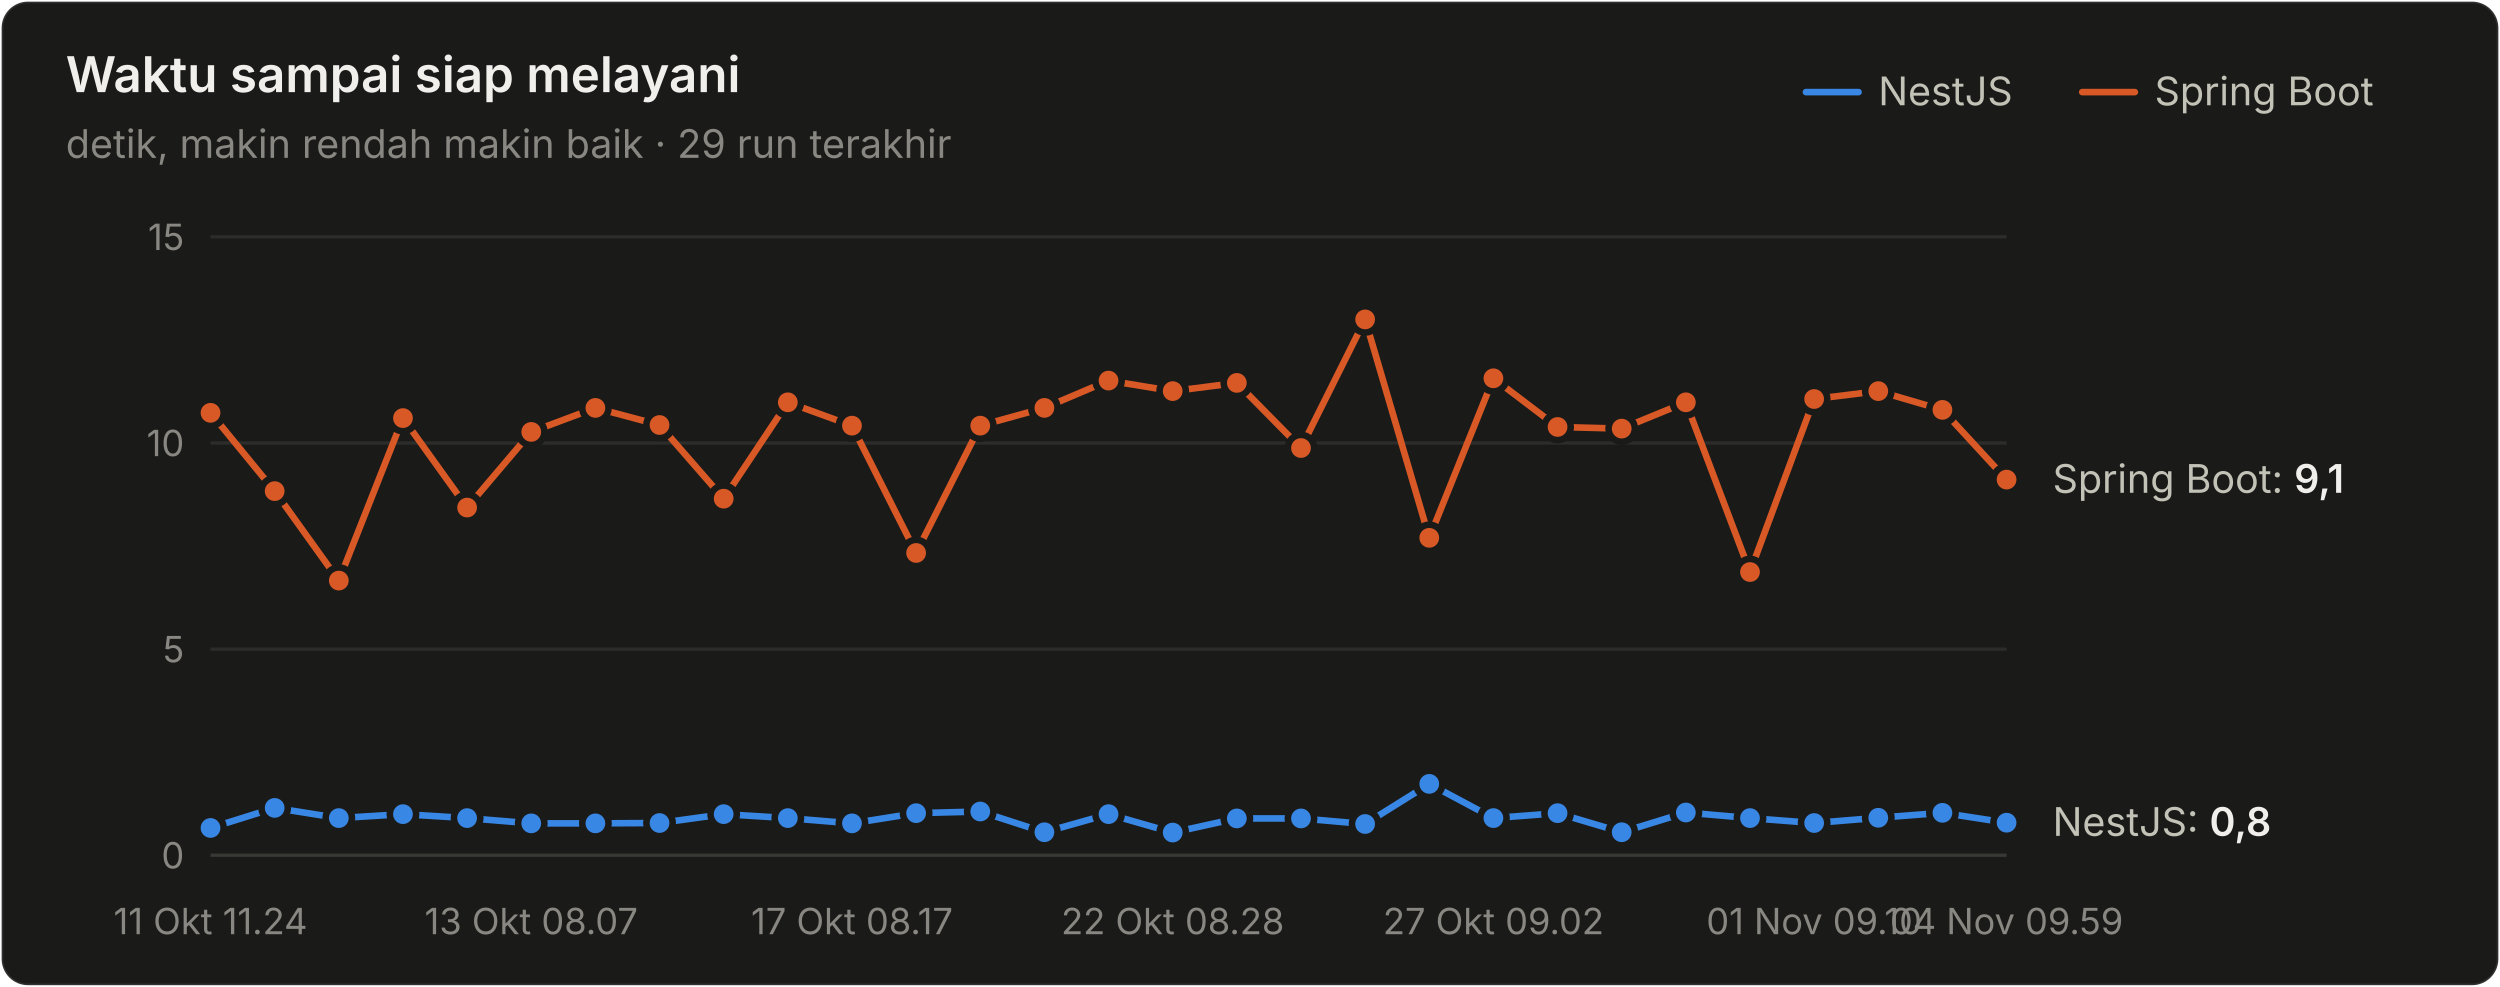
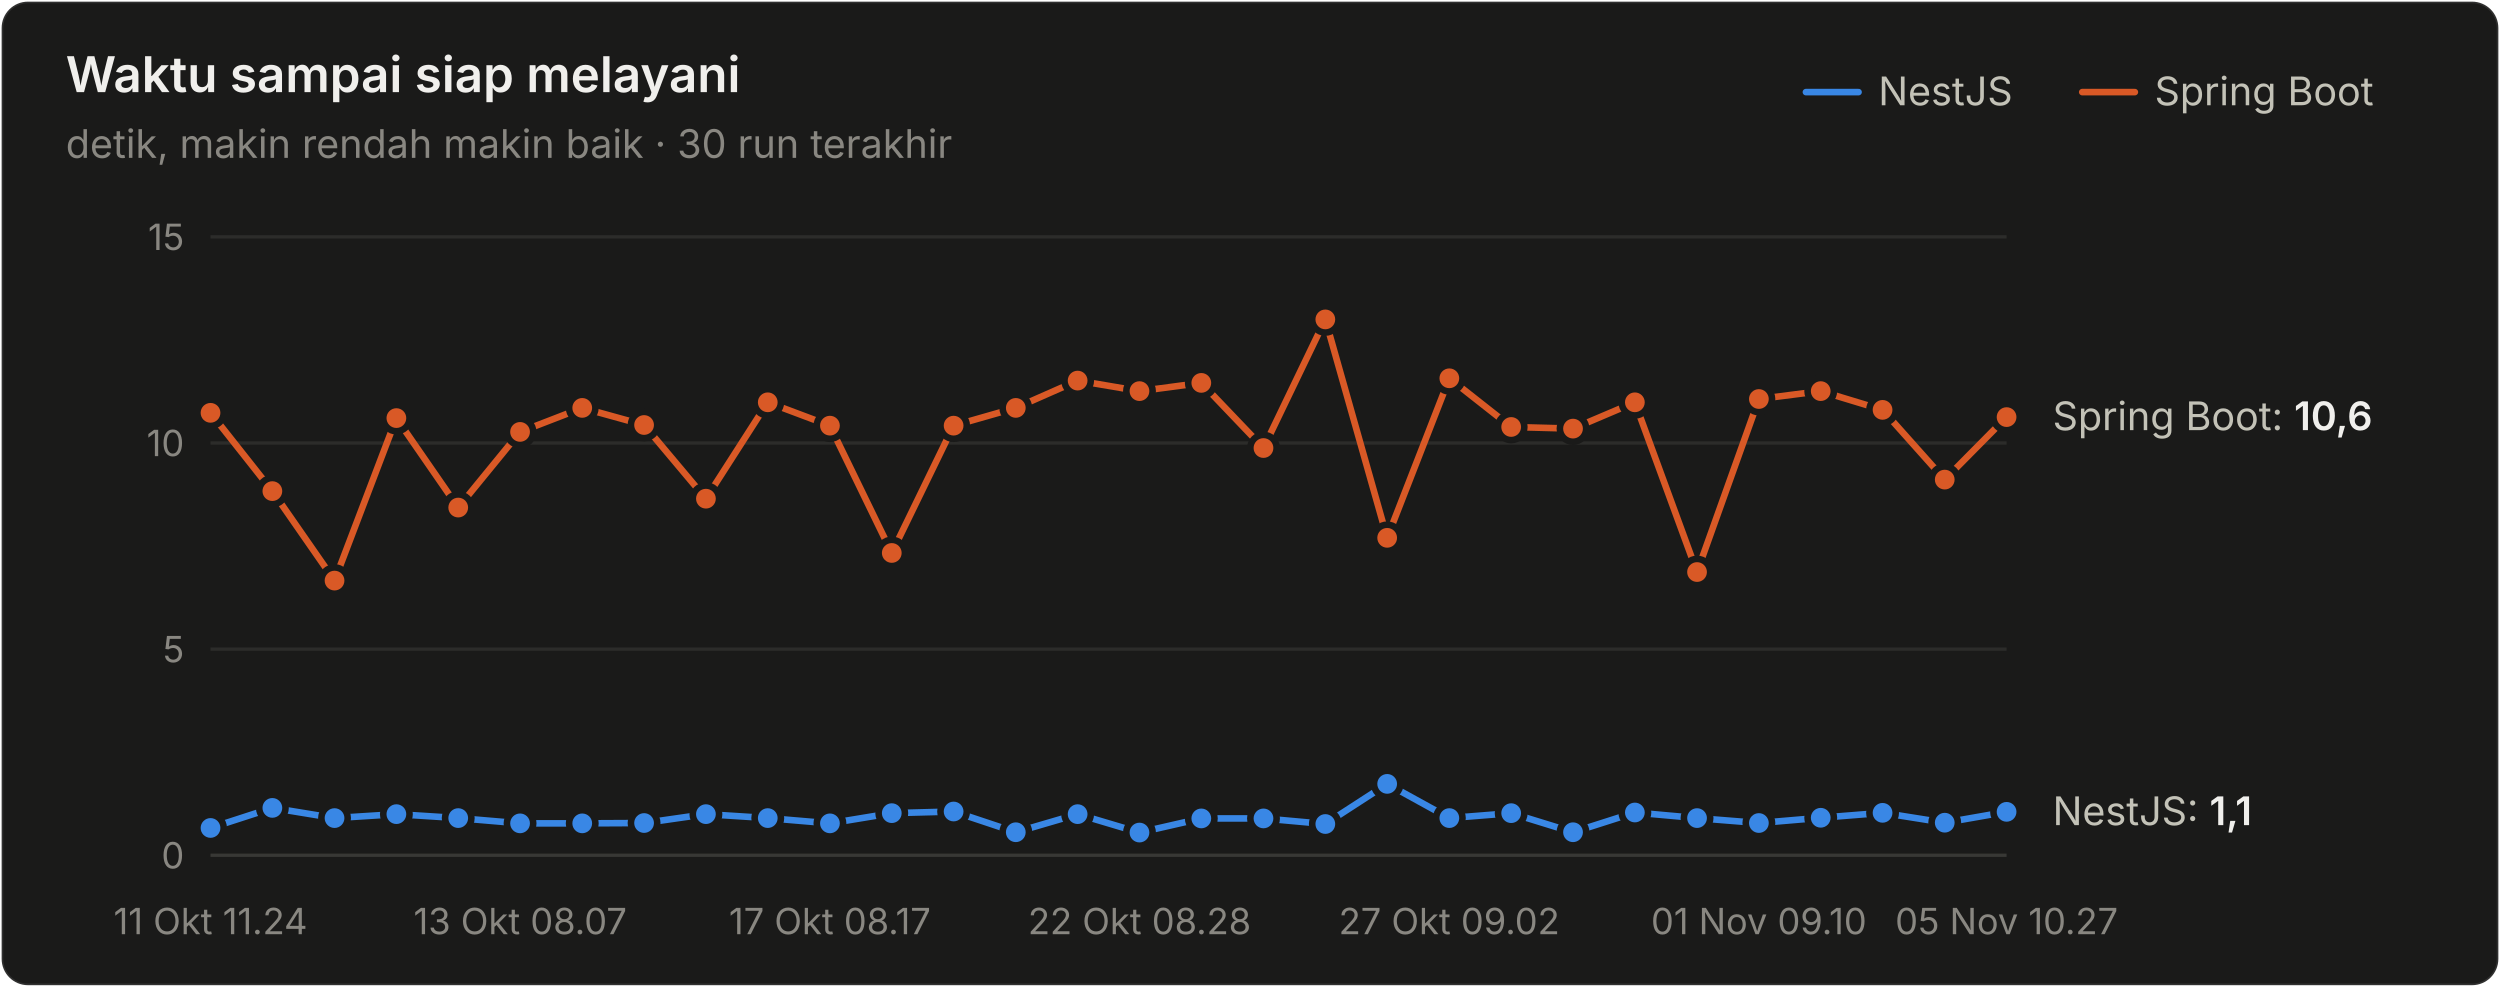
<svg xmlns="http://www.w3.org/2000/svg" width="760" height="300" viewBox="0 0 760 300" role="img" aria-label="Waktu sampai siap melayani">
  <style>text{font-family:system-ui,-apple-system,"Segoe UI",sans-serif}.angka{font-variant-numeric:tabular-nums}</style>
  <rect x="0.5" y="0.5" width="759" height="299" rx="8" fill="#1a1a19" stroke="rgba(255,255,255,0.10)" />
  <text x="20" y="28" font-size="15" font-weight="600" fill="#f0efec">Waktu sampai siap melayani</text>
-   <text x="20" y="48" font-size="12" fill="#898781">detik, makin rendah makin baik · 29 run terakhir</text>
+   <text x="20" y="48" font-size="12" fill="#898781">detik, makin rendah makin baik · 30 run terakhir</text>
  <text x="655" y="32" font-size="12" fill="#c3c2b7">Spring Boot</text>
  <line x1="633" y1="28" x2="649" y2="28" stroke="#d95926" stroke-width="2" stroke-linecap="round" />
  <text x="571" y="32" font-size="12" fill="#c3c2b7">NestJS</text>
  <line x1="549" y1="28" x2="565" y2="28" stroke="#3987e5" stroke-width="2" stroke-linecap="round" />
  <line x1="64" y1="260" x2="610" y2="260" stroke="#383835" stroke-width="1" />
  <text class="angka" x="56" y="264" font-size="11" text-anchor="end" fill="#898781">0</text>
  <line x1="64" y1="197.333" x2="610" y2="197.333" stroke="#2c2c2a" stroke-width="1" />
  <text class="angka" x="56" y="201.333" font-size="11" text-anchor="end" fill="#898781">5</text>
  <line x1="64" y1="134.667" x2="610" y2="134.667" stroke="#2c2c2a" stroke-width="1" />
  <text class="angka" x="56" y="138.667" font-size="11" text-anchor="end" fill="#898781">10</text>
  <line x1="64" y1="72" x2="610" y2="72" stroke="#2c2c2a" stroke-width="1" />
  <text class="angka" x="56" y="76" font-size="11" text-anchor="end" fill="#898781">15</text>
  <text x="64" y="284" font-size="11" text-anchor="middle" fill="#898781">11 Okt 11.24</text>
-   <text x="161.5" y="284" font-size="11" text-anchor="middle" fill="#898781">13 Okt 08.07</text>
-   <text x="259" y="284" font-size="11" text-anchor="middle" fill="#898781">17 Okt 08.17</text>
-   <text x="356.5" y="284" font-size="11" text-anchor="middle" fill="#898781">22 Okt 08.28</text>
-   <text x="454" y="284" font-size="11" text-anchor="middle" fill="#898781">27 Okt 09.02</text>
-   <text x="551.5" y="284" font-size="11" text-anchor="middle" fill="#898781">01 Nov 09.10</text>
-   <text x="610" y="284" font-size="11" text-anchor="middle" fill="#898781">04 Nov 09.59</text>
-   <path d="M64.0,251.7 L83.5,245.6 L103.0,248.7 L122.5,247.5 L142.0,248.7 L161.5,250.3 L181.0,250.3 L200.5,250.2 L220.0,247.5 L239.5,248.7 L259.0,250.3 L278.5,247.2 L298.0,246.7 L317.5,253.0 L337.0,247.5 L356.5,253.1 L376.0,248.8 L395.5,248.8 L415.0,250.5 L434.5,238.3 L454.0,248.7 L473.5,247.2 L493.0,253.0 L512.5,247.0 L532.0,248.7 L551.5,250.2 L571.0,248.6 L590.5,247.1 L610.0,250.1" fill="none" stroke="#3987e5" stroke-width="2" stroke-linejoin="round" stroke-linecap="round" />
+   <text x="158.138" y="284" font-size="11" text-anchor="middle" fill="#898781">13 Okt 08.07</text>
+   <text x="252.276" y="284" font-size="11" text-anchor="middle" fill="#898781">17 Okt 08.17</text>
+   <text x="346.414" y="284" font-size="11" text-anchor="middle" fill="#898781">22 Okt 08.28</text>
+   <text x="440.552" y="284" font-size="11" text-anchor="middle" fill="#898781">27 Okt 09.02</text>
+   <text x="534.69" y="284" font-size="11" text-anchor="middle" fill="#898781">01 Nov 09.10</text>
+   <text x="610" y="284" font-size="11" text-anchor="middle" fill="#898781">05 Nov 10.27</text>
+   <path d="M64.0,251.7 L82.8,245.6 L101.7,248.7 L120.5,247.5 L139.3,248.7 L158.1,250.3 L177.0,250.3 L195.8,250.2 L214.6,247.5 L233.4,248.7 L252.3,250.3 L271.1,247.2 L289.9,246.7 L308.8,253.0 L327.6,247.5 L346.4,253.1 L365.2,248.8 L384.1,248.8 L402.9,250.5 L421.7,238.3 L440.6,248.7 L459.4,247.2 L478.2,253.0 L497.0,247.0 L515.9,248.7 L534.7,250.2 L553.5,248.6 L572.3,247.1 L591.2,250.1 L610.0,246.8" fill="none" stroke="#3987e5" stroke-width="2" stroke-linejoin="round" stroke-linecap="round" />
  <circle cx="64.0" cy="251.7" r="4" fill="#3987e5" stroke="#1a1a19" stroke-width="2" />
-   <circle cx="83.5" cy="245.6" r="4" fill="#3987e5" stroke="#1a1a19" stroke-width="2" />
-   <circle cx="103.0" cy="248.7" r="4" fill="#3987e5" stroke="#1a1a19" stroke-width="2" />
-   <circle cx="122.5" cy="247.5" r="4" fill="#3987e5" stroke="#1a1a19" stroke-width="2" />
-   <circle cx="142.0" cy="248.7" r="4" fill="#3987e5" stroke="#1a1a19" stroke-width="2" />
-   <circle cx="161.5" cy="250.3" r="4" fill="#3987e5" stroke="#1a1a19" stroke-width="2" />
-   <circle cx="181.0" cy="250.3" r="4" fill="#3987e5" stroke="#1a1a19" stroke-width="2" />
-   <circle cx="200.5" cy="250.2" r="4" fill="#3987e5" stroke="#1a1a19" stroke-width="2" />
-   <circle cx="220.0" cy="247.5" r="4" fill="#3987e5" stroke="#1a1a19" stroke-width="2" />
-   <circle cx="239.5" cy="248.7" r="4" fill="#3987e5" stroke="#1a1a19" stroke-width="2" />
-   <circle cx="259.0" cy="250.3" r="4" fill="#3987e5" stroke="#1a1a19" stroke-width="2" />
-   <circle cx="278.5" cy="247.2" r="4" fill="#3987e5" stroke="#1a1a19" stroke-width="2" />
-   <circle cx="298.0" cy="246.7" r="4" fill="#3987e5" stroke="#1a1a19" stroke-width="2" />
-   <circle cx="317.5" cy="253.0" r="4" fill="#3987e5" stroke="#1a1a19" stroke-width="2" />
-   <circle cx="337.0" cy="247.5" r="4" fill="#3987e5" stroke="#1a1a19" stroke-width="2" />
-   <circle cx="356.5" cy="253.1" r="4" fill="#3987e5" stroke="#1a1a19" stroke-width="2" />
-   <circle cx="376.0" cy="248.8" r="4" fill="#3987e5" stroke="#1a1a19" stroke-width="2" />
-   <circle cx="395.5" cy="248.8" r="4" fill="#3987e5" stroke="#1a1a19" stroke-width="2" />
-   <circle cx="415.0" cy="250.5" r="4" fill="#3987e5" stroke="#1a1a19" stroke-width="2" />
-   <circle cx="434.5" cy="238.3" r="4" fill="#3987e5" stroke="#1a1a19" stroke-width="2" />
-   <circle cx="454.0" cy="248.7" r="4" fill="#3987e5" stroke="#1a1a19" stroke-width="2" />
-   <circle cx="473.5" cy="247.2" r="4" fill="#3987e5" stroke="#1a1a19" stroke-width="2" />
-   <circle cx="493.0" cy="253.0" r="4" fill="#3987e5" stroke="#1a1a19" stroke-width="2" />
-   <circle cx="512.5" cy="247.0" r="4" fill="#3987e5" stroke="#1a1a19" stroke-width="2" />
-   <circle cx="532.0" cy="248.7" r="4" fill="#3987e5" stroke="#1a1a19" stroke-width="2" />
-   <circle cx="551.5" cy="250.2" r="4" fill="#3987e5" stroke="#1a1a19" stroke-width="2" />
-   <circle cx="571.0" cy="248.6" r="4" fill="#3987e5" stroke="#1a1a19" stroke-width="2" />
-   <circle cx="590.5" cy="247.1" r="4" fill="#3987e5" stroke="#1a1a19" stroke-width="2" />
-   <circle cx="610.0" cy="250.1" r="4" fill="#3987e5" stroke="#1a1a19" stroke-width="2" />
-   <path d="M64.0,125.5 L83.5,149.3 L103.0,176.5 L122.5,127.1 L142.0,154.3 L161.5,131.3 L181.0,124.0 L200.5,129.2 L220.0,151.6 L239.5,122.3 L259.0,129.4 L278.5,168.1 L298.0,129.4 L317.5,124.0 L337.0,115.7 L356.5,118.9 L376.0,116.4 L395.5,136.2 L415.0,97.1 L434.5,163.5 L454.0,115.0 L473.5,129.8 L493.0,130.3 L512.5,122.3 L532.0,173.9 L551.5,121.3 L571.0,118.9 L590.5,124.6 L610.0,145.8" fill="none" stroke="#d95926" stroke-width="2" stroke-linejoin="round" stroke-linecap="round" />
+   <circle cx="82.8" cy="245.6" r="4" fill="#3987e5" stroke="#1a1a19" stroke-width="2" />
+   <circle cx="101.7" cy="248.7" r="4" fill="#3987e5" stroke="#1a1a19" stroke-width="2" />
+   <circle cx="120.5" cy="247.5" r="4" fill="#3987e5" stroke="#1a1a19" stroke-width="2" />
+   <circle cx="139.3" cy="248.7" r="4" fill="#3987e5" stroke="#1a1a19" stroke-width="2" />
+   <circle cx="158.1" cy="250.3" r="4" fill="#3987e5" stroke="#1a1a19" stroke-width="2" />
+   <circle cx="177.0" cy="250.3" r="4" fill="#3987e5" stroke="#1a1a19" stroke-width="2" />
+   <circle cx="195.8" cy="250.2" r="4" fill="#3987e5" stroke="#1a1a19" stroke-width="2" />
+   <circle cx="214.6" cy="247.5" r="4" fill="#3987e5" stroke="#1a1a19" stroke-width="2" />
+   <circle cx="233.4" cy="248.7" r="4" fill="#3987e5" stroke="#1a1a19" stroke-width="2" />
+   <circle cx="252.3" cy="250.3" r="4" fill="#3987e5" stroke="#1a1a19" stroke-width="2" />
+   <circle cx="271.1" cy="247.2" r="4" fill="#3987e5" stroke="#1a1a19" stroke-width="2" />
+   <circle cx="289.9" cy="246.7" r="4" fill="#3987e5" stroke="#1a1a19" stroke-width="2" />
+   <circle cx="308.8" cy="253.0" r="4" fill="#3987e5" stroke="#1a1a19" stroke-width="2" />
+   <circle cx="327.6" cy="247.5" r="4" fill="#3987e5" stroke="#1a1a19" stroke-width="2" />
+   <circle cx="346.4" cy="253.1" r="4" fill="#3987e5" stroke="#1a1a19" stroke-width="2" />
+   <circle cx="365.2" cy="248.8" r="4" fill="#3987e5" stroke="#1a1a19" stroke-width="2" />
+   <circle cx="384.1" cy="248.8" r="4" fill="#3987e5" stroke="#1a1a19" stroke-width="2" />
+   <circle cx="402.9" cy="250.5" r="4" fill="#3987e5" stroke="#1a1a19" stroke-width="2" />
+   <circle cx="421.7" cy="238.3" r="4" fill="#3987e5" stroke="#1a1a19" stroke-width="2" />
+   <circle cx="440.6" cy="248.7" r="4" fill="#3987e5" stroke="#1a1a19" stroke-width="2" />
+   <circle cx="459.4" cy="247.2" r="4" fill="#3987e5" stroke="#1a1a19" stroke-width="2" />
+   <circle cx="478.2" cy="253.0" r="4" fill="#3987e5" stroke="#1a1a19" stroke-width="2" />
+   <circle cx="497.0" cy="247.0" r="4" fill="#3987e5" stroke="#1a1a19" stroke-width="2" />
+   <circle cx="515.9" cy="248.7" r="4" fill="#3987e5" stroke="#1a1a19" stroke-width="2" />
+   <circle cx="534.7" cy="250.2" r="4" fill="#3987e5" stroke="#1a1a19" stroke-width="2" />
+   <circle cx="553.5" cy="248.6" r="4" fill="#3987e5" stroke="#1a1a19" stroke-width="2" />
+   <circle cx="572.3" cy="247.1" r="4" fill="#3987e5" stroke="#1a1a19" stroke-width="2" />
+   <circle cx="591.2" cy="250.1" r="4" fill="#3987e5" stroke="#1a1a19" stroke-width="2" />
+   <circle cx="610.0" cy="246.8" r="4" fill="#3987e5" stroke="#1a1a19" stroke-width="2" />
+   <path d="M64.0,125.5 L82.8,149.3 L101.7,176.5 L120.5,127.1 L139.3,154.3 L158.1,131.3 L177.0,124.0 L195.8,129.2 L214.6,151.6 L233.4,122.3 L252.3,129.4 L271.1,168.1 L289.9,129.4 L308.8,124.0 L327.6,115.7 L346.4,118.9 L365.2,116.4 L384.1,136.2 L402.9,97.1 L421.7,163.5 L440.6,115.0 L459.4,129.8 L478.2,130.3 L497.0,122.3 L515.9,173.9 L534.7,121.3 L553.5,118.9 L572.3,124.6 L591.2,145.8 L610.0,126.8" fill="none" stroke="#d95926" stroke-width="2" stroke-linejoin="round" stroke-linecap="round" />
  <circle cx="64.0" cy="125.5" r="4" fill="#d95926" stroke="#1a1a19" stroke-width="2" />
-   <circle cx="83.5" cy="149.3" r="4" fill="#d95926" stroke="#1a1a19" stroke-width="2" />
-   <circle cx="103.0" cy="176.5" r="4" fill="#d95926" stroke="#1a1a19" stroke-width="2" />
-   <circle cx="122.5" cy="127.1" r="4" fill="#d95926" stroke="#1a1a19" stroke-width="2" />
-   <circle cx="142.0" cy="154.3" r="4" fill="#d95926" stroke="#1a1a19" stroke-width="2" />
-   <circle cx="161.5" cy="131.3" r="4" fill="#d95926" stroke="#1a1a19" stroke-width="2" />
-   <circle cx="181.0" cy="124.0" r="4" fill="#d95926" stroke="#1a1a19" stroke-width="2" />
-   <circle cx="200.5" cy="129.2" r="4" fill="#d95926" stroke="#1a1a19" stroke-width="2" />
-   <circle cx="220.0" cy="151.6" r="4" fill="#d95926" stroke="#1a1a19" stroke-width="2" />
-   <circle cx="239.5" cy="122.3" r="4" fill="#d95926" stroke="#1a1a19" stroke-width="2" />
-   <circle cx="259.0" cy="129.4" r="4" fill="#d95926" stroke="#1a1a19" stroke-width="2" />
-   <circle cx="278.5" cy="168.1" r="4" fill="#d95926" stroke="#1a1a19" stroke-width="2" />
-   <circle cx="298.0" cy="129.4" r="4" fill="#d95926" stroke="#1a1a19" stroke-width="2" />
-   <circle cx="317.5" cy="124.0" r="4" fill="#d95926" stroke="#1a1a19" stroke-width="2" />
-   <circle cx="337.0" cy="115.7" r="4" fill="#d95926" stroke="#1a1a19" stroke-width="2" />
-   <circle cx="356.5" cy="118.9" r="4" fill="#d95926" stroke="#1a1a19" stroke-width="2" />
-   <circle cx="376.0" cy="116.4" r="4" fill="#d95926" stroke="#1a1a19" stroke-width="2" />
-   <circle cx="395.5" cy="136.2" r="4" fill="#d95926" stroke="#1a1a19" stroke-width="2" />
-   <circle cx="415.0" cy="97.1" r="4" fill="#d95926" stroke="#1a1a19" stroke-width="2" />
-   <circle cx="434.5" cy="163.5" r="4" fill="#d95926" stroke="#1a1a19" stroke-width="2" />
-   <circle cx="454.0" cy="115.0" r="4" fill="#d95926" stroke="#1a1a19" stroke-width="2" />
-   <circle cx="473.5" cy="129.8" r="4" fill="#d95926" stroke="#1a1a19" stroke-width="2" />
-   <circle cx="493.0" cy="130.3" r="4" fill="#d95926" stroke="#1a1a19" stroke-width="2" />
-   <circle cx="512.5" cy="122.3" r="4" fill="#d95926" stroke="#1a1a19" stroke-width="2" />
-   <circle cx="532.0" cy="173.9" r="4" fill="#d95926" stroke="#1a1a19" stroke-width="2" />
-   <circle cx="551.5" cy="121.3" r="4" fill="#d95926" stroke="#1a1a19" stroke-width="2" />
-   <circle cx="571.0" cy="118.9" r="4" fill="#d95926" stroke="#1a1a19" stroke-width="2" />
-   <circle cx="590.5" cy="124.6" r="4" fill="#d95926" stroke="#1a1a19" stroke-width="2" />
-   <circle cx="610.0" cy="145.8" r="4" fill="#d95926" stroke="#1a1a19" stroke-width="2" />
-   <text class="angka" x="624" y="149.821" font-size="12" fill="#c3c2b7">Spring Boot: <tspan fill="#f0efec" font-weight="600">9,1</tspan>
+   <circle cx="82.8" cy="149.3" r="4" fill="#d95926" stroke="#1a1a19" stroke-width="2" />
+   <circle cx="101.7" cy="176.5" r="4" fill="#d95926" stroke="#1a1a19" stroke-width="2" />
+   <circle cx="120.5" cy="127.1" r="4" fill="#d95926" stroke="#1a1a19" stroke-width="2" />
+   <circle cx="139.3" cy="154.3" r="4" fill="#d95926" stroke="#1a1a19" stroke-width="2" />
+   <circle cx="158.1" cy="131.3" r="4" fill="#d95926" stroke="#1a1a19" stroke-width="2" />
+   <circle cx="177.0" cy="124.0" r="4" fill="#d95926" stroke="#1a1a19" stroke-width="2" />
+   <circle cx="195.8" cy="129.2" r="4" fill="#d95926" stroke="#1a1a19" stroke-width="2" />
+   <circle cx="214.6" cy="151.6" r="4" fill="#d95926" stroke="#1a1a19" stroke-width="2" />
+   <circle cx="233.4" cy="122.3" r="4" fill="#d95926" stroke="#1a1a19" stroke-width="2" />
+   <circle cx="252.3" cy="129.4" r="4" fill="#d95926" stroke="#1a1a19" stroke-width="2" />
+   <circle cx="271.1" cy="168.1" r="4" fill="#d95926" stroke="#1a1a19" stroke-width="2" />
+   <circle cx="289.9" cy="129.4" r="4" fill="#d95926" stroke="#1a1a19" stroke-width="2" />
+   <circle cx="308.8" cy="124.0" r="4" fill="#d95926" stroke="#1a1a19" stroke-width="2" />
+   <circle cx="327.6" cy="115.7" r="4" fill="#d95926" stroke="#1a1a19" stroke-width="2" />
+   <circle cx="346.4" cy="118.9" r="4" fill="#d95926" stroke="#1a1a19" stroke-width="2" />
+   <circle cx="365.2" cy="116.4" r="4" fill="#d95926" stroke="#1a1a19" stroke-width="2" />
+   <circle cx="384.1" cy="136.2" r="4" fill="#d95926" stroke="#1a1a19" stroke-width="2" />
+   <circle cx="402.9" cy="97.1" r="4" fill="#d95926" stroke="#1a1a19" stroke-width="2" />
+   <circle cx="421.7" cy="163.5" r="4" fill="#d95926" stroke="#1a1a19" stroke-width="2" />
+   <circle cx="440.6" cy="115.0" r="4" fill="#d95926" stroke="#1a1a19" stroke-width="2" />
+   <circle cx="459.4" cy="129.8" r="4" fill="#d95926" stroke="#1a1a19" stroke-width="2" />
+   <circle cx="478.2" cy="130.3" r="4" fill="#d95926" stroke="#1a1a19" stroke-width="2" />
+   <circle cx="497.0" cy="122.3" r="4" fill="#d95926" stroke="#1a1a19" stroke-width="2" />
+   <circle cx="515.9" cy="173.9" r="4" fill="#d95926" stroke="#1a1a19" stroke-width="2" />
+   <circle cx="534.7" cy="121.3" r="4" fill="#d95926" stroke="#1a1a19" stroke-width="2" />
+   <circle cx="553.5" cy="118.9" r="4" fill="#d95926" stroke="#1a1a19" stroke-width="2" />
+   <circle cx="572.3" cy="124.6" r="4" fill="#d95926" stroke="#1a1a19" stroke-width="2" />
+   <circle cx="591.2" cy="145.8" r="4" fill="#d95926" stroke="#1a1a19" stroke-width="2" />
+   <circle cx="610.0" cy="126.8" r="4" fill="#d95926" stroke="#1a1a19" stroke-width="2" />
+   <text class="angka" x="624" y="130.771" font-size="12" fill="#c3c2b7">Spring Boot: <tspan fill="#f0efec" font-weight="600">10,6</tspan>
  </text>
-   <text class="angka" x="624" y="254.099" font-size="12" fill="#c3c2b7">NestJS: <tspan fill="#f0efec" font-weight="600">0,8</tspan>
+   <text class="angka" x="624" y="250.84" font-size="12" fill="#c3c2b7">NestJS: <tspan fill="#f0efec" font-weight="600">1,1</tspan>
  </text>
</svg>
